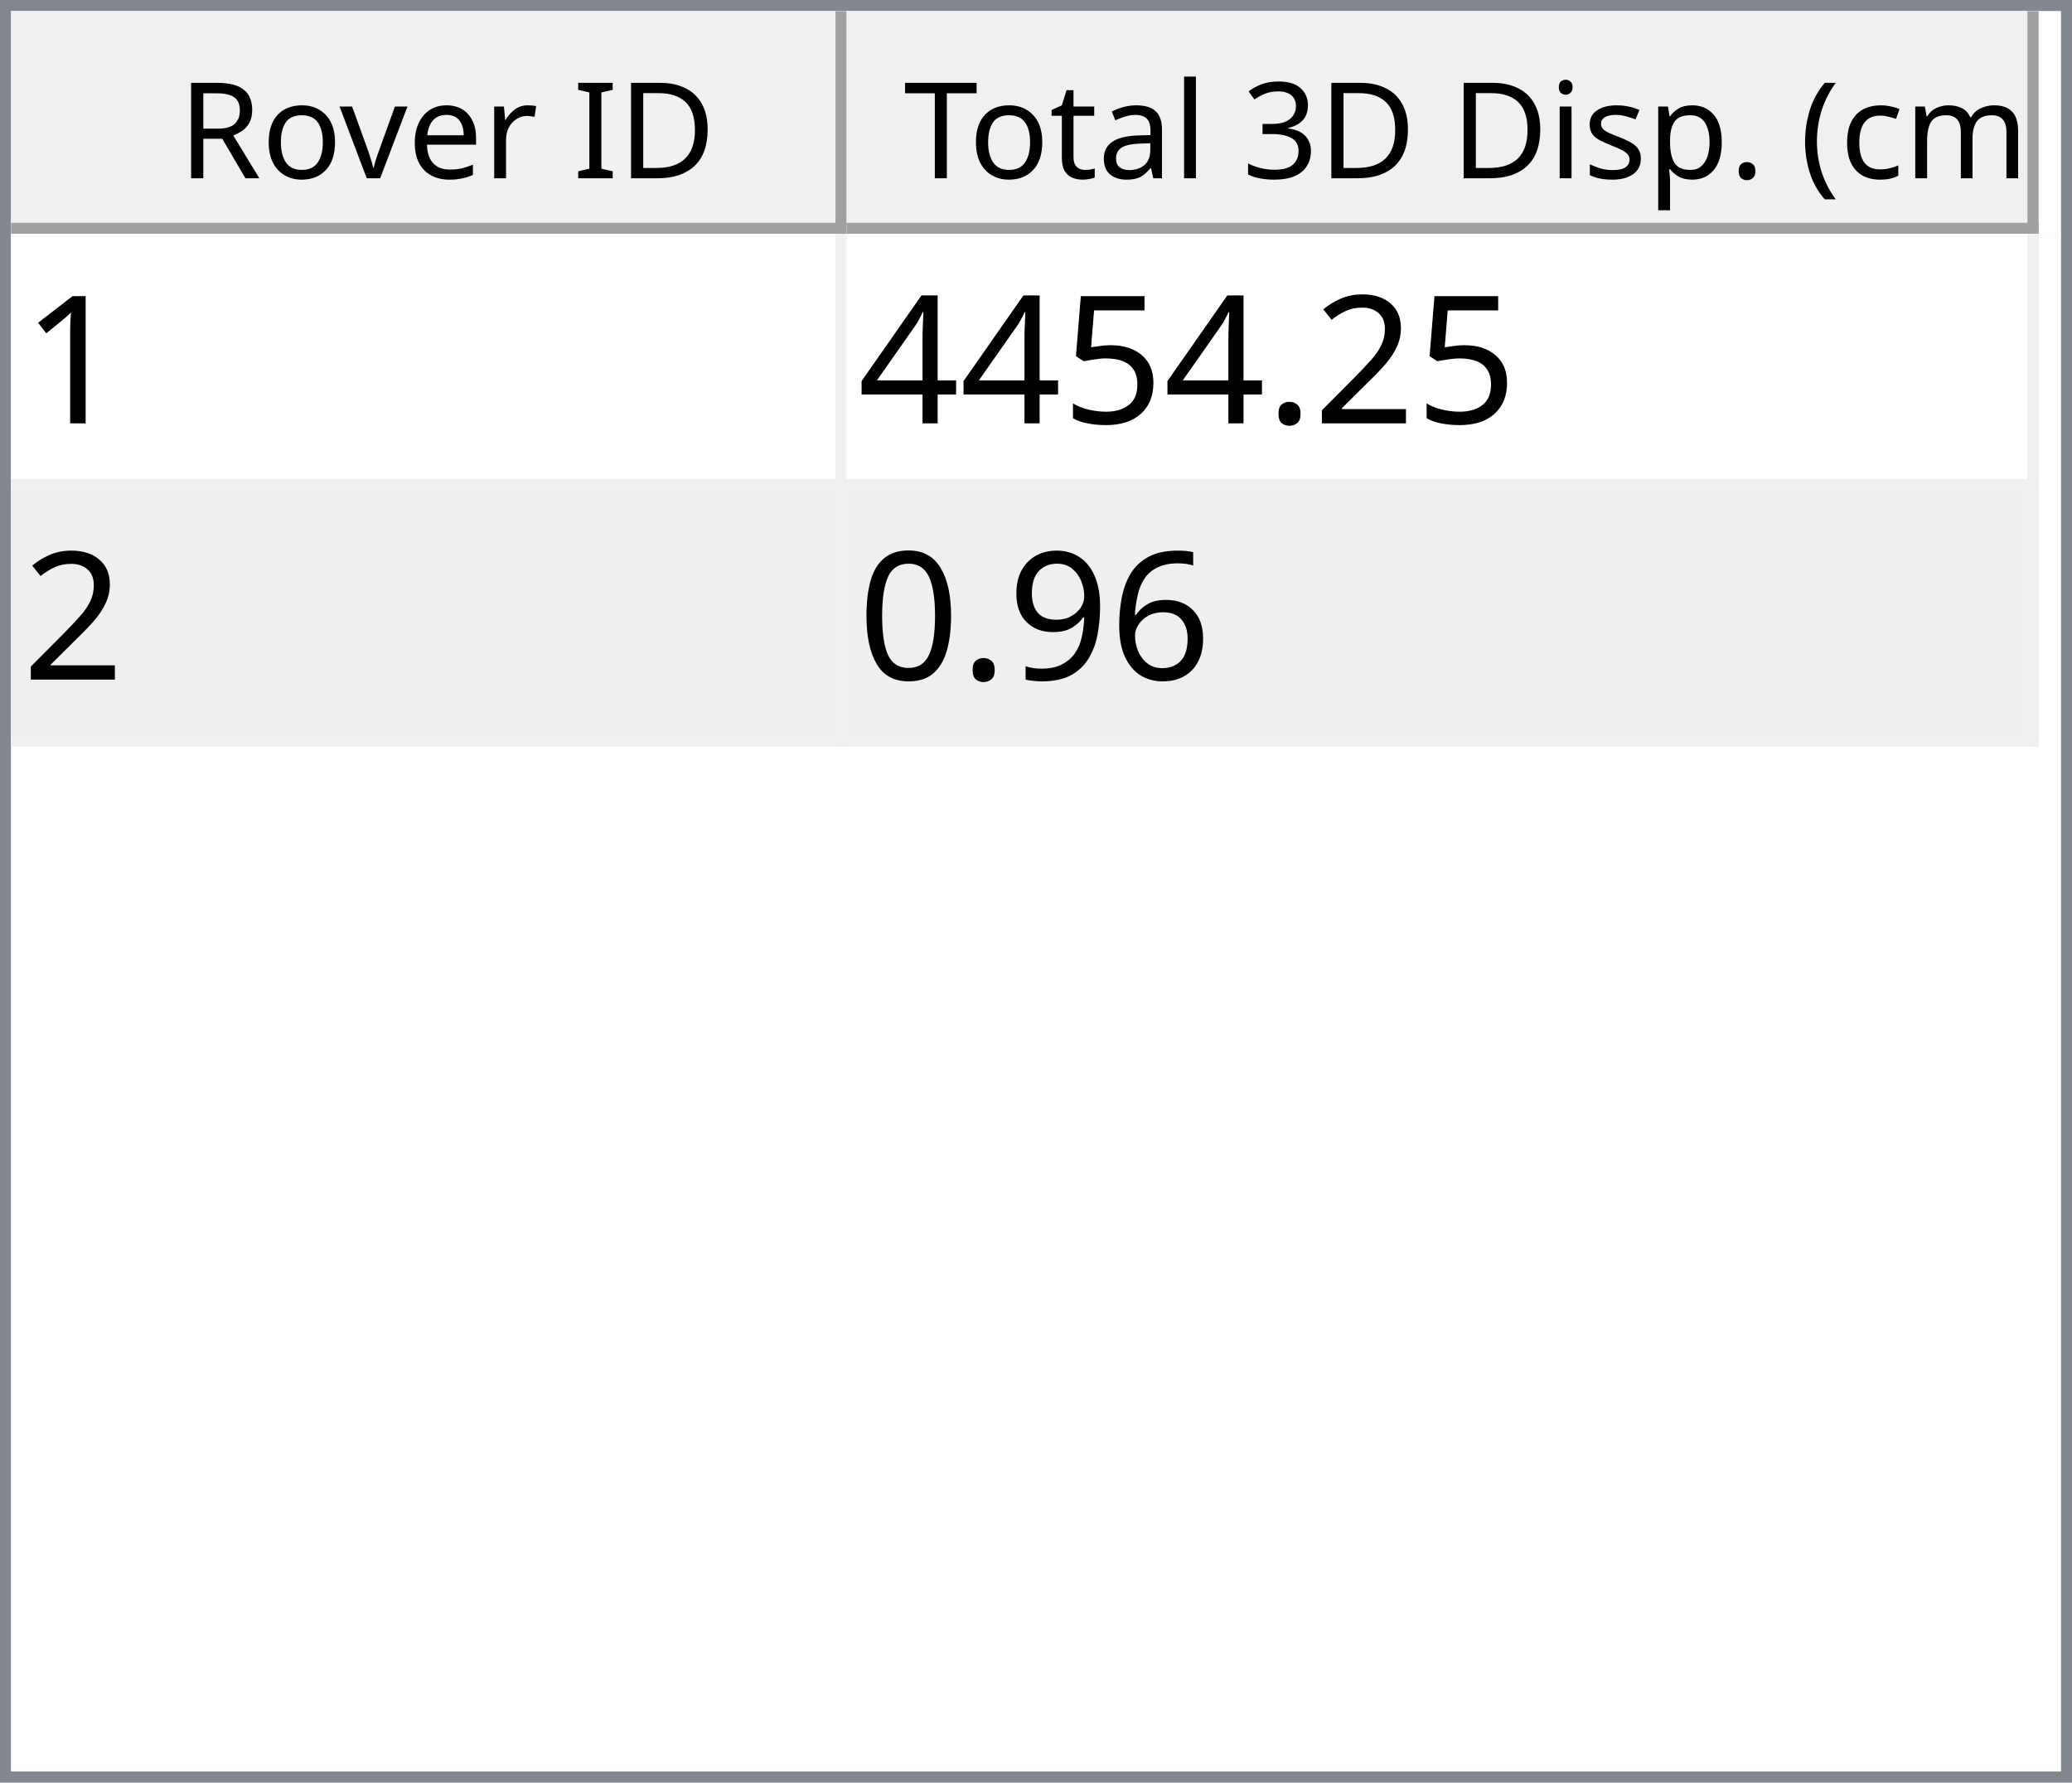
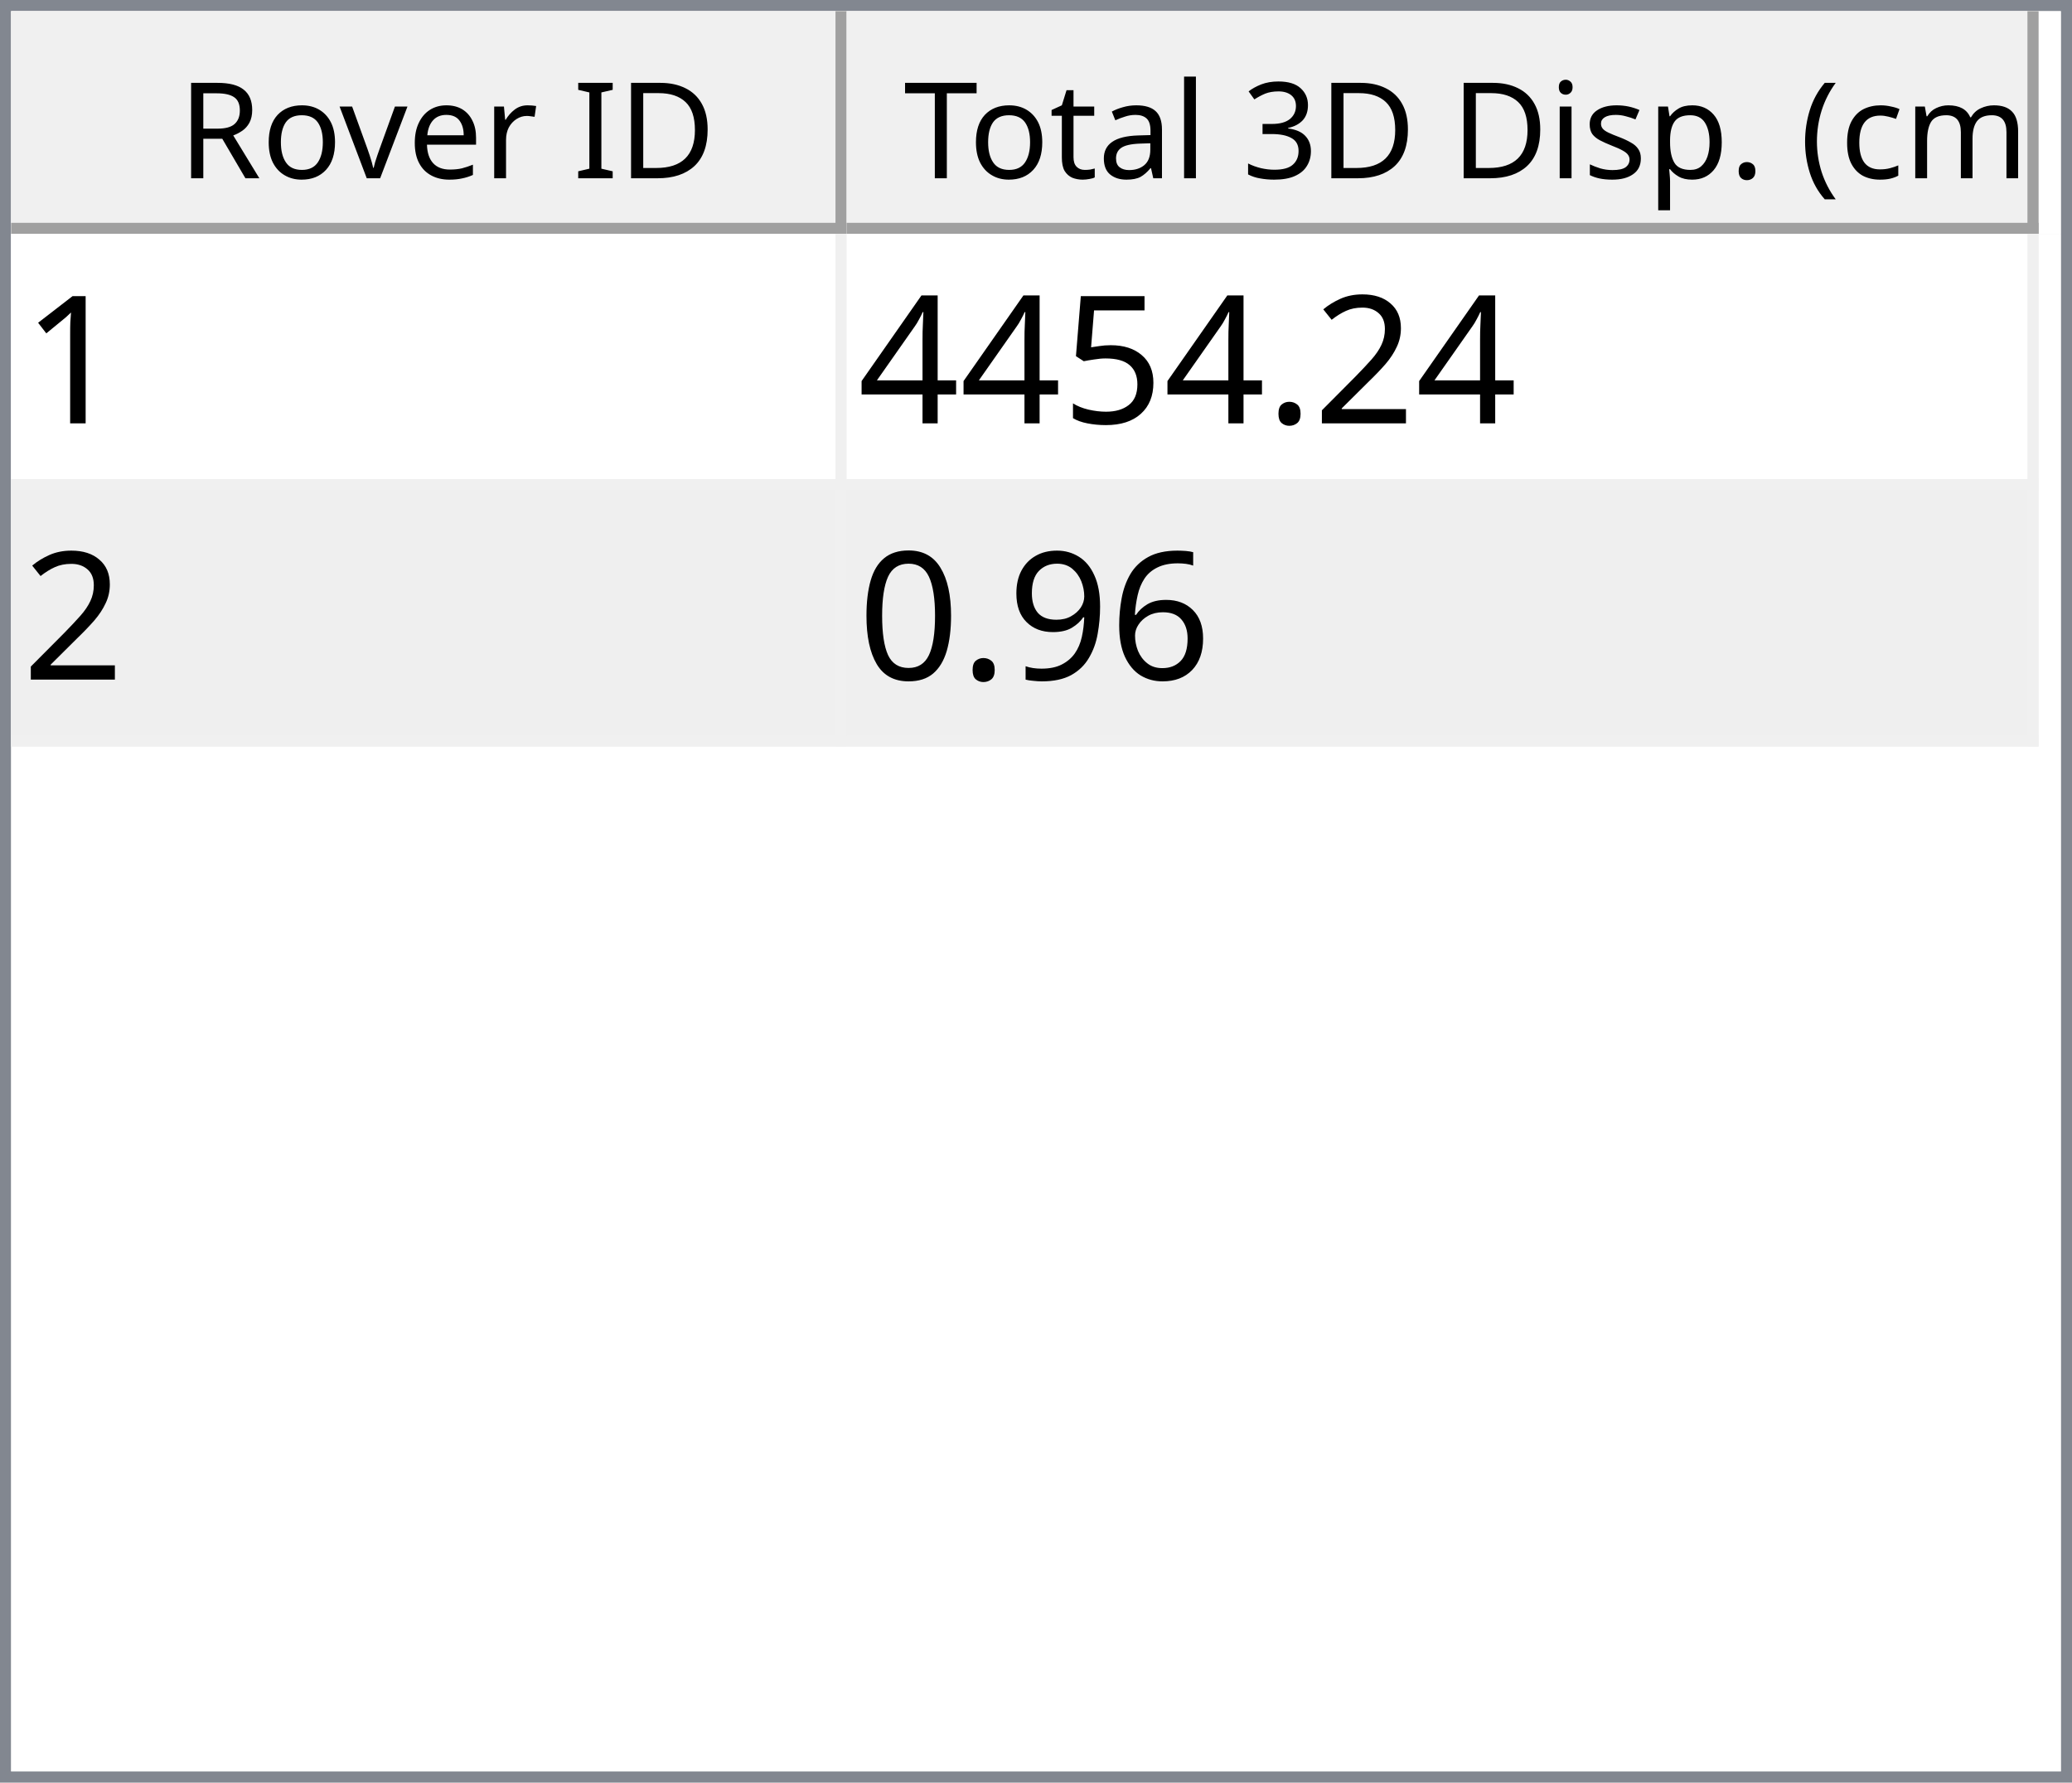
<svg xmlns="http://www.w3.org/2000/svg" style="fill-opacity:1; color-rendering:auto; color-interpolation:auto; text-rendering:auto; stroke:black; stroke-linecap:square; stroke-miterlimit:10; shape-rendering:auto; stroke-opacity:1; fill:black; stroke-dasharray:none; font-weight:normal; stroke-width:1; font-family:'Dialog'; font-style:normal; stroke-linejoin:miter; font-size:12px; stroke-dashoffset:0; image-rendering:auto;" width="186" height="160">
  <defs id="genericDefs" />
  <g>
    <defs id="defs1">
      <clipPath clipPathUnits="userSpaceOnUse" id="clipPath1">
        <path d="M0 0 L186 0 L186 160 L0 160 L0 0 Z" />
      </clipPath>
      <clipPath clipPathUnits="userSpaceOnUse" id="clipPath2">
        <path d="M0 0 L0 160 L186 160 L186 0 Z" />
      </clipPath>
      <clipPath clipPathUnits="userSpaceOnUse" id="clipPath3">
        <path d="M0 0 L0 20 L184 20 L184 0 Z" />
      </clipPath>
      <clipPath clipPathUnits="userSpaceOnUse" id="clipPath4">
        <path d="M0 0 L0 20 L75 20 L75 0 Z" />
      </clipPath>
      <clipPath clipPathUnits="userSpaceOnUse" id="clipPath5">
        <path d="M1 1 L1 19 L74 19 L74 1 Z" />
      </clipPath>
      <clipPath clipPathUnits="userSpaceOnUse" id="clipPath6">
        <path d="M0 0 L0 18 L73 18 L73 0 Z" />
      </clipPath>
      <clipPath clipPathUnits="userSpaceOnUse" id="clipPath7">
        <path d="M-0.5 -0.5 L-0.5 19.5 L74.5 19.5 L74.5 -0.5 Z" />
      </clipPath>
      <clipPath clipPathUnits="userSpaceOnUse" id="clipPath8">
        <path d="M0 0 L0 20 L107 20 L107 0 Z" />
      </clipPath>
      <clipPath clipPathUnits="userSpaceOnUse" id="clipPath9">
        <path d="M1 1 L1 19 L106 19 L106 1 Z" />
      </clipPath>
      <clipPath clipPathUnits="userSpaceOnUse" id="clipPath10">
        <path d="M0 0 L0 18 L105 18 L105 0 Z" />
      </clipPath>
      <clipPath clipPathUnits="userSpaceOnUse" id="clipPath11">
        <path d="M-0.5 -0.5 L-0.5 19.5 L106.5 19.5 L106.5 -0.5 Z" />
      </clipPath>
      <clipPath clipPathUnits="userSpaceOnUse" id="clipPath12">
        <path d="M0 0 L0 138 L184 138 L184 0 Z" />
      </clipPath>
      <clipPath clipPathUnits="userSpaceOnUse" id="clipPath13">
        <path d="M0 0 L0 46 L182 46 L182 0 Z" />
      </clipPath>
      <clipPath clipPathUnits="userSpaceOnUse" id="clipPath14">
        <path d="M-0.5 -0.5 L-0.5 45.5 L181.5 45.5 L181.5 -0.5 Z" />
      </clipPath>
      <clipPath clipPathUnits="userSpaceOnUse" id="clipPath15">
        <path d="M0 0 L0 22 L74 22 L74 0 Z" />
      </clipPath>
      <clipPath clipPathUnits="userSpaceOnUse" id="clipPath16">
        <path d="M0 0 L0 22 L106 22 L106 0 Z" />
      </clipPath>
      <font horiz-adv-x="64.551" id="font1">
        <font-face ascent="107.91" descent="25.098" units-per-em="100" style="font-style:normal; font-family:Segoe UI; font-weight:normal;" />
        <missing-glyph horiz-adv-x="64.551" d="M8.109 0 L8.109 68.266 L56.453 68.266 L56.453 0 L8.109 0 ZM15.328 7.234 L49.219 7.234 L49.219 61.031 L15.328 61.031 L15.328 7.234 Z" />
        <glyph unicode="D" horiz-adv-x="70.117" d="M9.188 0 L9.188 70.016 L28.516 70.016 Q65.531 70.016 65.531 35.891 Q65.531 19.672 55.25 9.836 Q44.969 0 27.734 0 L9.188 0 ZM17.391 62.594 L17.391 7.422 L27.828 7.422 Q41.609 7.422 49.273 14.797 Q56.938 22.172 56.938 35.688 Q56.938 62.594 28.328 62.594 L17.391 62.594 Z" />
        <glyph unicode="I" horiz-adv-x="26.611" d="M17.391 0 L9.188 0 L9.188 70.016 L17.391 70.016 L17.391 0 Z" />
        <glyph unicode=" " horiz-adv-x="27.393" d="" />
        <glyph unicode="r" horiz-adv-x="34.766" d="M34.188 41.891 Q32.078 43.5 28.125 43.5 Q23 43.5 19.555 38.672 Q16.109 33.844 16.109 25.484 L16.109 0 L8.109 0 L8.109 50 L16.109 50 L16.109 39.703 L16.312 39.703 Q18.016 44.969 21.531 47.922 Q25.047 50.875 29.391 50.875 Q32.516 50.875 34.188 50.203 L34.188 41.891 Z" />
        <glyph unicode="e" horiz-adv-x="52.295" d="M48.297 23 L12.984 23 Q13.188 14.656 17.484 10.109 Q21.781 5.562 29.297 5.562 Q37.75 5.562 44.828 11.141 L44.828 3.609 Q38.234 -1.172 27.391 -1.172 Q16.797 -1.172 10.742 5.641 Q4.688 12.453 4.688 24.812 Q4.688 36.469 11.305 43.82 Q17.922 51.172 27.734 51.172 Q37.547 51.172 42.922 44.828 Q48.297 38.484 48.297 27.203 L48.297 23 ZM40.094 29.781 Q40.047 36.719 36.75 40.578 Q33.453 44.438 27.594 44.438 Q21.922 44.438 17.969 40.383 Q14.016 36.328 13.094 29.781 L40.094 29.781 Z" />
        <glyph unicode="v" horiz-adv-x="47.9" d="M47.406 50 L27.484 0 L19.625 0 L0.688 50 L9.469 50 L22.172 13.672 Q23.578 9.672 23.922 6.688 L24.125 6.688 Q24.609 10.453 25.688 13.484 L38.969 50 L47.406 50 Z" />
        <glyph unicode="o" horiz-adv-x="58.594" d="M29 -1.172 Q17.922 -1.172 11.305 5.836 Q4.688 12.844 4.688 24.422 Q4.688 37.016 11.57 44.094 Q18.453 51.172 30.172 51.172 Q41.359 51.172 47.633 44.289 Q53.906 37.406 53.906 25.203 Q53.906 13.234 47.141 6.031 Q40.375 -1.172 29 -1.172 ZM29.594 44.438 Q21.875 44.438 17.383 39.188 Q12.891 33.938 12.891 24.703 Q12.891 15.828 17.43 10.695 Q21.969 5.562 29.594 5.562 Q37.359 5.562 41.531 10.594 Q45.703 15.625 45.703 24.906 Q45.703 34.281 41.531 39.359 Q37.359 44.438 29.594 44.438 Z" />
        <glyph unicode="R" horiz-adv-x="59.814" d="M59.375 0 L49.609 0 L37.891 19.625 Q36.281 22.359 34.766 24.289 Q33.25 26.219 31.664 27.438 Q30.078 28.656 28.25 29.219 Q26.422 29.781 24.125 29.781 L17.391 29.781 L17.391 0 L9.188 0 L9.188 70.016 L30.078 70.016 Q34.672 70.016 38.555 68.867 Q42.438 67.719 45.289 65.375 Q48.141 63.031 49.758 59.547 Q51.375 56.062 51.375 51.375 Q51.375 47.703 50.273 44.656 Q49.172 41.609 47.148 39.211 Q45.125 36.812 42.266 35.133 Q39.406 33.453 35.844 32.516 L35.844 32.328 Q37.594 31.547 38.891 30.547 Q40.188 29.547 41.359 28.18 Q42.531 26.812 43.68 25.078 Q44.828 23.344 46.234 21.047 L59.375 0 ZM17.391 62.594 L17.391 37.203 L28.516 37.203 Q31.594 37.203 34.203 38.133 Q36.812 39.062 38.719 40.797 Q40.625 42.531 41.703 45.047 Q42.781 47.562 42.781 50.688 Q42.781 56.297 39.141 59.445 Q35.5 62.594 28.609 62.594 L17.391 62.594 Z" />
        <glyph unicode=")" horiz-adv-x="30.176" d="M8.297 -15.922 L1.172 -15.922 Q16.406 2.344 16.406 26.812 Q16.406 51.469 1.078 70.016 L8.297 70.016 Q23.531 52.156 23.531 26.703 Q23.531 1.375 8.297 -15.922 Z" />
        <glyph unicode="m" horiz-adv-x="86.133" d="M79.109 0 L71.094 0 L71.094 28.719 Q71.094 37.016 68.531 40.727 Q65.969 44.438 59.906 44.438 Q54.781 44.438 51.195 39.75 Q47.609 35.062 47.609 28.516 L47.609 0 L39.594 0 L39.594 29.688 Q39.594 44.438 28.219 44.438 Q22.953 44.438 19.531 40.016 Q16.109 35.594 16.109 28.516 L16.109 0 L8.109 0 L8.109 50 L16.109 50 L16.109 42.094 L16.312 42.094 Q21.625 51.172 31.844 51.172 Q36.969 51.172 40.773 48.312 Q44.578 45.453 46 40.828 Q51.562 51.172 62.594 51.172 Q79.109 51.172 79.109 30.812 L79.109 0 Z" />
        <glyph unicode="c" horiz-adv-x="46.191" d="M42.188 2.297 Q36.422 -1.172 28.516 -1.172 Q17.828 -1.172 11.258 5.789 Q4.688 12.75 4.688 23.828 Q4.688 36.188 11.766 43.68 Q18.844 51.172 30.672 51.172 Q37.25 51.172 42.281 48.734 L42.281 40.531 Q36.719 44.438 30.375 44.438 Q22.703 44.438 17.797 38.945 Q12.891 33.453 12.891 24.516 Q12.891 15.719 17.508 10.641 Q22.125 5.562 29.891 5.562 Q36.422 5.562 42.188 9.906 L42.188 2.297 Z" />
        <glyph unicode="(" horiz-adv-x="30.176" d="M29.109 -15.922 L21.969 -15.922 Q6.844 1.375 6.844 26.703 Q6.844 52.156 21.969 70.016 L29.203 70.016 Q13.875 51.469 13.875 26.812 Q13.875 2.344 29.109 -15.922 Z" />
        <glyph unicode="." horiz-adv-x="21.68" d="M10.891 -1.078 Q8.641 -1.078 7.055 0.539 Q5.469 2.156 5.469 4.391 Q5.469 6.641 7.055 8.273 Q8.641 9.906 10.891 9.906 Q13.188 9.906 14.797 8.273 Q16.406 6.641 16.406 4.391 Q16.406 2.156 14.797 0.539 Q13.188 -1.078 10.891 -1.078 Z" />
        <glyph unicode="p" horiz-adv-x="58.789" d="M16.312 7.234 L16.109 7.234 L16.109 -23 L8.109 -23 L8.109 50 L16.109 50 L16.109 41.219 L16.312 41.219 Q22.219 51.172 33.594 51.172 Q43.266 51.172 48.688 44.461 Q54.109 37.75 54.109 26.469 Q54.109 13.922 48 6.375 Q41.891 -1.172 31.297 -1.172 Q21.578 -1.172 16.312 7.234 ZM16.109 27.391 L16.109 20.406 Q16.109 14.203 20.141 9.883 Q24.172 5.562 30.375 5.562 Q37.641 5.562 41.773 11.133 Q45.906 16.703 45.906 26.609 Q45.906 34.969 42.047 39.703 Q38.188 44.438 31.594 44.438 Q24.609 44.438 20.359 39.578 Q16.109 34.719 16.109 27.391 Z" />
        <glyph unicode="s" horiz-adv-x="42.432" d="M5.078 1.812 L5.078 10.406 Q11.625 5.562 19.484 5.562 Q30.031 5.562 30.031 12.594 Q30.031 14.594 29.125 15.992 Q28.219 17.391 26.68 18.461 Q25.141 19.531 23.07 20.383 Q21 21.234 18.609 22.172 Q15.281 23.484 12.766 24.828 Q10.25 26.172 8.57 27.859 Q6.891 29.547 6.031 31.695 Q5.172 33.844 5.172 36.719 Q5.172 40.234 6.789 42.945 Q8.406 45.656 11.086 47.484 Q13.766 49.312 17.211 50.242 Q20.656 51.172 24.312 51.172 Q30.812 51.172 35.938 48.922 L35.938 40.828 Q30.422 44.438 23.25 44.438 Q21 44.438 19.195 43.922 Q17.391 43.406 16.094 42.477 Q14.797 41.547 14.086 40.258 Q13.375 38.969 13.375 37.406 Q13.375 35.453 14.086 34.133 Q14.797 32.812 16.164 31.789 Q17.531 30.766 19.484 29.938 Q21.438 29.109 23.922 28.125 Q27.25 26.859 29.883 25.516 Q32.516 24.172 34.375 22.484 Q36.234 20.797 37.234 18.602 Q38.234 16.406 38.234 13.375 Q38.234 9.672 36.602 6.938 Q34.969 4.203 32.234 2.398 Q29.5 0.594 25.93 -0.289 Q22.359 -1.172 18.453 -1.172 Q10.75 -1.172 5.078 1.812 Z" />
        <glyph unicode="i" horiz-adv-x="24.219" d="M12.203 62.703 Q10.062 62.703 8.547 64.164 Q7.031 65.625 7.031 67.875 Q7.031 70.125 8.547 71.609 Q10.062 73.094 12.203 73.094 Q14.406 73.094 15.945 71.609 Q17.484 70.125 17.484 67.875 Q17.484 65.719 15.945 64.211 Q14.406 62.703 12.203 62.703 ZM16.109 0 L8.109 0 L8.109 50 L16.109 50 L16.109 0 Z" />
        <glyph unicode="3" horiz-adv-x="53.906" d="M46.531 19.828 Q46.531 15.094 44.75 11.211 Q42.969 7.328 39.719 4.57 Q36.469 1.812 31.93 0.297 Q27.391 -1.219 21.922 -1.219 Q11.922 -1.219 6 2.594 L6 11.188 Q13.094 5.609 22.219 5.609 Q25.875 5.609 28.828 6.539 Q31.781 7.469 33.906 9.227 Q36.031 10.984 37.18 13.477 Q38.328 15.969 38.328 19.094 Q38.328 32.812 18.797 32.812 L12.984 32.812 L12.984 39.594 L18.5 39.594 Q35.797 39.594 35.797 52.484 Q35.797 64.406 22.609 64.406 Q15.188 64.406 8.688 59.422 L8.688 67.188 Q15.375 71.188 24.609 71.188 Q29 71.188 32.57 69.969 Q36.141 68.75 38.68 66.555 Q41.219 64.359 42.609 61.281 Q44 58.203 44 54.5 Q44 40.672 30.031 36.719 L30.031 36.531 Q33.594 36.141 36.625 34.797 Q39.656 33.453 41.852 31.305 Q44.047 29.156 45.289 26.25 Q46.531 23.344 46.531 19.828 Z" />
        <glyph unicode="l" horiz-adv-x="24.219" d="M16.109 0 L8.109 0 L8.109 74.031 L16.109 74.031 L16.109 0 Z" />
        <glyph unicode="a" horiz-adv-x="50.879" d="M43.891 0 L35.891 0 L35.891 7.812 L35.688 7.812 Q30.469 -1.172 20.312 -1.172 Q12.844 -1.172 8.617 2.781 Q4.391 6.734 4.391 13.281 Q4.391 27.297 20.906 29.594 L35.891 31.688 Q35.891 44.438 25.594 44.438 Q16.547 44.438 9.281 38.281 L9.281 46.484 Q16.656 51.172 26.266 51.172 Q43.891 51.172 43.891 32.516 L43.891 0 ZM35.891 25.297 L23.828 23.641 Q18.266 22.859 15.43 20.875 Q12.594 18.891 12.594 13.875 Q12.594 10.203 15.211 7.883 Q17.828 5.562 22.172 5.562 Q28.125 5.562 32.008 9.742 Q35.891 13.922 35.891 20.312 L35.891 25.297 Z" />
        <glyph unicode="t" horiz-adv-x="33.887" d="M31.297 0.484 Q28.469 -1.078 23.828 -1.078 Q10.688 -1.078 10.688 13.578 L10.688 43.172 L2.094 43.172 L2.094 50 L10.688 50 L10.688 62.203 L18.703 64.797 L18.703 50 L31.297 50 L31.297 43.172 L18.703 43.172 L18.703 14.984 Q18.703 9.969 20.414 7.82 Q22.125 5.672 26.078 5.672 Q29.109 5.672 31.297 7.328 L31.297 0.484 Z" />
        <glyph unicode="T" horiz-adv-x="52.393" d="M50.594 62.594 L30.375 62.594 L30.375 0 L22.172 0 L22.172 62.594 L2 62.594 L2 70.016 L50.594 70.016 L50.594 62.594 Z" />
      </font>
      <font horiz-adv-x="75.0" id="font2">
        <font-face ascent="100.537" descent="21.973" units-per-em="100" style="font-style:normal; font-family:sans-serif; font-weight:normal;" />
        <missing-glyph horiz-adv-x="75.0" d="M12.5 0 L12.5 62.5 L62.5 62.5 L62.5 0 L12.5 0 ZM14.062 1.562 L60.938 1.562 L60.938 60.938 L14.062 60.938 L14.062 1.562 Z" />
        <glyph unicode="1" horiz-adv-x="55.615" d="M37.25 0 L28.469 0 L28.469 56 Q25.297 52.984 20.141 49.953 Q14.984 46.922 10.891 45.406 L10.891 53.906 Q18.266 57.375 23.781 62.305 Q29.297 67.234 31.594 71.875 L37.25 71.875 L37.25 0 Z" />
        <glyph unicode="2" horiz-adv-x="55.615" d="M50.344 8.453 L50.344 0 L3.031 0 Q2.938 3.172 4.047 6.109 Q5.859 10.938 9.836 15.625 Q13.812 20.312 21.344 26.469 Q33.016 36.031 37.117 41.625 Q41.219 47.219 41.219 52.203 Q41.219 57.422 37.477 61.008 Q33.734 64.594 27.734 64.594 Q21.391 64.594 17.578 60.789 Q13.766 56.984 13.719 50.25 L4.688 51.172 Q5.609 61.281 11.664 66.578 Q17.719 71.875 27.938 71.875 Q38.234 71.875 44.242 66.164 Q50.25 60.453 50.25 52 Q50.25 47.703 48.492 43.555 Q46.734 39.406 42.656 34.812 Q38.578 30.219 29.109 22.219 Q21.188 15.578 18.945 13.211 Q16.703 10.844 15.234 8.453 L50.344 8.453 Z" />
        <glyph unicode="." horiz-adv-x="27.783" d="M9.078 0 L9.078 10.016 L19.094 10.016 L19.094 0 L9.078 0 Z" />
        <glyph unicode="5" horiz-adv-x="55.615" d="M4.156 18.75 L13.375 19.531 Q14.406 12.797 18.141 9.398 Q21.875 6 27.156 6 Q33.5 6 37.891 10.789 Q42.281 15.578 42.281 23.484 Q42.281 31 38.062 35.352 Q33.844 39.703 27 39.703 Q22.75 39.703 19.336 37.773 Q15.922 35.844 13.969 32.766 L5.719 33.844 L12.641 70.609 L48.25 70.609 L48.25 62.203 L19.672 62.203 L15.828 42.969 Q22.266 47.469 29.344 47.469 Q38.719 47.469 45.164 40.969 Q51.609 34.469 51.609 24.266 Q51.609 14.547 45.953 7.469 Q39.062 -1.219 27.156 -1.219 Q17.391 -1.219 11.211 4.25 Q5.031 9.719 4.156 18.75 Z" />
        <glyph unicode="4" horiz-adv-x="55.615" d="M32.328 0 L32.328 17.141 L1.266 17.141 L1.266 25.203 L33.938 71.578 L41.109 71.578 L41.109 25.203 L50.781 25.203 L50.781 17.141 L41.109 17.141 L41.109 0 L32.328 0 ZM32.328 25.203 L32.328 57.469 L9.906 25.203 L32.328 25.203 Z" />
        <glyph unicode="6" horiz-adv-x="55.615" d="M49.75 54.047 L41.016 53.375 Q39.844 58.547 37.703 60.891 Q34.125 64.656 28.906 64.656 Q24.703 64.656 21.531 62.312 Q17.391 59.281 14.992 53.469 Q12.594 47.656 12.5 36.922 Q15.672 41.75 20.266 44.094 Q24.859 46.438 29.891 46.438 Q38.672 46.438 44.852 39.969 Q51.031 33.5 51.031 23.25 Q51.031 16.5 48.125 10.719 Q45.219 4.938 40.141 1.859 Q35.062 -1.219 28.609 -1.219 Q17.625 -1.219 10.695 6.859 Q3.766 14.938 3.766 33.5 Q3.766 54.25 11.422 63.672 Q18.109 71.875 29.438 71.875 Q37.891 71.875 43.289 67.141 Q48.688 62.406 49.75 54.047 ZM13.875 23.188 Q13.875 18.656 15.797 14.508 Q17.719 10.359 21.188 8.18 Q24.656 6 28.469 6 Q34.031 6 38.039 10.492 Q42.047 14.984 42.047 22.703 Q42.047 30.125 38.086 34.398 Q34.125 38.672 28.125 38.672 Q22.172 38.672 18.023 34.398 Q13.875 30.125 13.875 23.188 Z" />
        <glyph unicode="9" horiz-adv-x="55.615" d="M5.469 16.547 L13.922 17.328 Q14.984 11.375 18.016 8.688 Q21.047 6 25.781 6 Q29.828 6 32.883 7.859 Q35.938 9.719 37.891 12.82 Q39.844 15.922 41.164 21.195 Q42.484 26.469 42.484 31.938 Q42.484 32.516 42.438 33.688 Q39.797 29.5 35.234 26.883 Q30.672 24.266 25.344 24.266 Q16.453 24.266 10.305 30.711 Q4.156 37.156 4.156 47.703 Q4.156 58.594 10.578 65.234 Q17 71.875 26.656 71.875 Q33.641 71.875 39.43 68.117 Q45.219 64.359 48.219 57.398 Q51.219 50.438 51.219 37.25 Q51.219 23.531 48.242 15.406 Q45.266 7.281 39.383 3.031 Q33.5 -1.219 25.594 -1.219 Q17.188 -1.219 11.867 3.445 Q6.547 8.109 5.469 16.547 ZM41.453 48.141 Q41.453 55.719 37.43 60.156 Q33.406 64.594 27.734 64.594 Q21.875 64.594 17.531 59.812 Q13.188 55.031 13.188 47.406 Q13.188 40.578 17.312 36.305 Q21.438 32.031 27.484 32.031 Q33.594 32.031 37.523 36.305 Q41.453 40.578 41.453 48.141 Z" />
        <glyph unicode="0" horiz-adv-x="55.615" d="M4.156 35.297 Q4.156 48 6.766 55.742 Q9.375 63.484 14.523 67.68 Q19.672 71.875 27.484 71.875 Q33.25 71.875 37.594 69.555 Q41.938 67.234 44.773 62.867 Q47.609 58.5 49.219 52.227 Q50.828 45.953 50.828 35.297 Q50.828 22.703 48.242 14.969 Q45.656 7.234 40.508 3.008 Q35.359 -1.219 27.484 -1.219 Q17.141 -1.219 11.234 6.203 Q4.156 15.141 4.156 35.297 ZM13.188 35.297 Q13.188 17.672 17.312 11.836 Q21.438 6 27.484 6 Q33.547 6 37.672 11.859 Q41.797 17.719 41.797 35.297 Q41.797 52.984 37.672 58.789 Q33.547 64.594 27.391 64.594 Q21.344 64.594 17.719 59.469 Q13.188 52.938 13.188 35.297 Z" />
      </font>
    </defs>
    <g style="fill:white; stroke:white;">
      <rect x="0" y="0" width="186" style="clip-path:url(#clipPath1); stroke:none;" height="160" />
    </g>
    <g style="fill:white; text-rendering:optimizeSpeed; color-rendering:optimizeSpeed; image-rendering:optimizeSpeed; shape-rendering:crispEdges; stroke:white; color-interpolation:sRGB;">
      <rect x="0" width="186" height="160" y="0" style="stroke:none;" />
      <path style="stroke:none;" d="M0 160 L186 160 L186 0 L0 0 Z" />
    </g>
    <g style="fill:rgb(240,240,240); font-family:'Segoe UI'; stroke:rgb(240,240,240);">
      <rect x="0" y="0" width="186" style="clip-path:url(#clipPath2); stroke:none;" height="160" />
    </g>
    <g style="fill:rgb(130,135,144); font-family:'Segoe UI'; stroke:rgb(130,135,144);">
      <path d="M0 0 L186 0 L186 160 L0 160 L0 0 ZM1 1 L185 1 L185 159 L1 159 L1 1 Z" style="fill-rule:evenodd; clip-path:url(#clipPath2); stroke:none;" />
    </g>
    <g style="fill:white; font-family:'Segoe UI'; stroke:white;" transform="translate(1,1)">
      <rect x="0" y="0" width="184" style="clip-path:url(#clipPath3); stroke:none;" height="20" />
    </g>
    <g style="fill:rgb(240,240,240); font-family:'Segoe UI'; stroke:rgb(240,240,240);" transform="translate(1,1)">
      <rect x="0" y="0" width="75" style="clip-path:url(#clipPath4); stroke:none;" height="20" />
    </g>
    <g style="font-family:'Segoe UI';" transform="translate(2,2)">
      <text x="14" xml:space="preserve" y="14" style="clip-path:url(#clipPath6); stroke:none;">Rover ID</text>
    </g>
    <g style="fill:rgb(160,160,160); font-family:'Segoe UI'; stroke:rgb(160,160,160); stroke-linejoin:bevel;" transform="translate(1.5,1.5)">
      <line x1="74" x2="74" y1="0" style="fill:none; clip-path:url(#clipPath7);" y2="19" />
    </g>
    <g style="fill:rgb(160,160,160); font-family:'Segoe UI'; stroke:rgb(160,160,160); stroke-linejoin:bevel;" transform="matrix(1,0,0,1,1,1) translate(0.5,0.5)">
      <line x1="0" x2="74" y1="19" style="fill:none; clip-path:url(#clipPath7);" y2="19" />
    </g>
    <g style="fill:rgb(240,240,240); font-family:'Segoe UI'; stroke:rgb(240,240,240);" transform="translate(76,1)">
      <rect x="0" y="0" width="107" style="clip-path:url(#clipPath8); stroke:none;" height="20" />
    </g>
    <g style="font-family:'Segoe UI';" transform="translate(77,2)">
      <text x="1" xml:space="preserve" y="14" style="clip-path:url(#clipPath10); stroke:none;"> Total 3D Disp. (cm)</text>
    </g>
    <g style="fill:rgb(160,160,160); font-family:'Segoe UI'; stroke:rgb(160,160,160); stroke-linejoin:bevel;" transform="translate(76.5,1.5)">
      <line x1="106" x2="106" y1="0" style="fill:none; clip-path:url(#clipPath11);" y2="19" />
    </g>
    <g style="fill:rgb(160,160,160); font-family:'Segoe UI'; stroke:rgb(160,160,160); stroke-linejoin:bevel;" transform="matrix(1,0,0,1,76,1) translate(0.5,0.5)">
      <line x1="0" x2="106" y1="19" style="fill:none; clip-path:url(#clipPath11);" y2="19" />
    </g>
    <g style="fill:white; font-family:'Segoe UI'; stroke:white;" transform="translate(1,21)">
      <rect x="0" y="0" width="184" style="clip-path:url(#clipPath12); stroke:none;" height="138" />
    </g>
    <g style="fill:rgb(240,240,240); font-size:16px; font-family:sans-serif; stroke:rgb(240,240,240);" transform="translate(1,21)">
      <rect x="0" y="0" width="182" style="clip-path:url(#clipPath13); stroke:none;" height="46" />
      <line transform="translate(0.5,0.5)" x1="0" x2="181" y1="22" style="clip-path:url(#clipPath14); fill:none; stroke-linejoin:bevel;" y2="22" />
    </g>
    <g transform="matrix(1,0,0,1,1,21) translate(0.5,0.5)" style="fill:rgb(240,240,240); font-size:16px; font-family:sans-serif; stroke:rgb(240,240,240); stroke-linejoin:bevel;">
      <line x1="0" x2="181" y1="45" style="fill:none; clip-path:url(#clipPath14);" y2="45" />
    </g>
    <g transform="matrix(1,0,0,1,1,21) translate(0.5,0.5)" style="fill:rgb(240,240,240); font-size:16px; font-family:sans-serif; stroke:rgb(240,240,240); stroke-linejoin:bevel;">
      <line x1="74" x2="74" y1="0" style="fill:none; clip-path:url(#clipPath14);" y2="45" />
    </g>
    <g transform="matrix(1,0,0,1,1,21) translate(0.5,0.5)" style="fill:rgb(240,240,240); font-size:16px; font-family:sans-serif; stroke:rgb(240,240,240); stroke-linejoin:bevel;">
      <line x1="181" x2="181" y1="0" style="fill:none; clip-path:url(#clipPath14);" y2="45" />
    </g>
    <g style="fill:white; font-size:16px; font-family:sans-serif; stroke:white;" transform="matrix(1,0,0,1,1,21)">
      <rect x="0" y="0" width="74" style="clip-path:url(#clipPath15); stroke:none;" height="22" />
      <text x="1" y="17" style="fill:black; clip-path:url(#clipPath15); stroke:none;" xml:space="preserve">1</text>
    </g>
    <g style="fill:white; font-size:16px; font-family:sans-serif; stroke:white;" transform="matrix(1,0,0,1,1,21) translate(75,0)">
      <rect x="0" y="0" width="106" style="clip-path:url(#clipPath16); stroke:none;" height="22" />
-       <text x="1" y="17" style="fill:black; clip-path:url(#clipPath16); stroke:none;" xml:space="preserve">4454.25</text>
+       <text x="1" y="17" style="fill:black; clip-path:url(#clipPath16); stroke:none;" xml:space="preserve">4454.24</text>
    </g>
    <g style="fill:rgb(239,239,239); font-size:16px; font-family:sans-serif; stroke:rgb(239,239,239);" transform="matrix(1,0,0,1,1,21) translate(0,23)">
      <rect x="0" y="0" width="74" style="clip-path:url(#clipPath15); stroke:none;" height="22" />
      <text x="1" y="17" style="fill:black; clip-path:url(#clipPath15); stroke:none;" xml:space="preserve">2</text>
    </g>
    <g style="fill:rgb(239,239,239); font-size:16px; font-family:sans-serif; stroke:rgb(239,239,239);" transform="matrix(1,0,0,1,1,21) translate(75,23)">
      <rect x="0" y="0" width="106" style="clip-path:url(#clipPath16); stroke:none;" height="22" />
      <text x="1" y="17" style="fill:black; clip-path:url(#clipPath16); stroke:none;" xml:space="preserve">0.96</text>
    </g>
  </g>
</svg>
